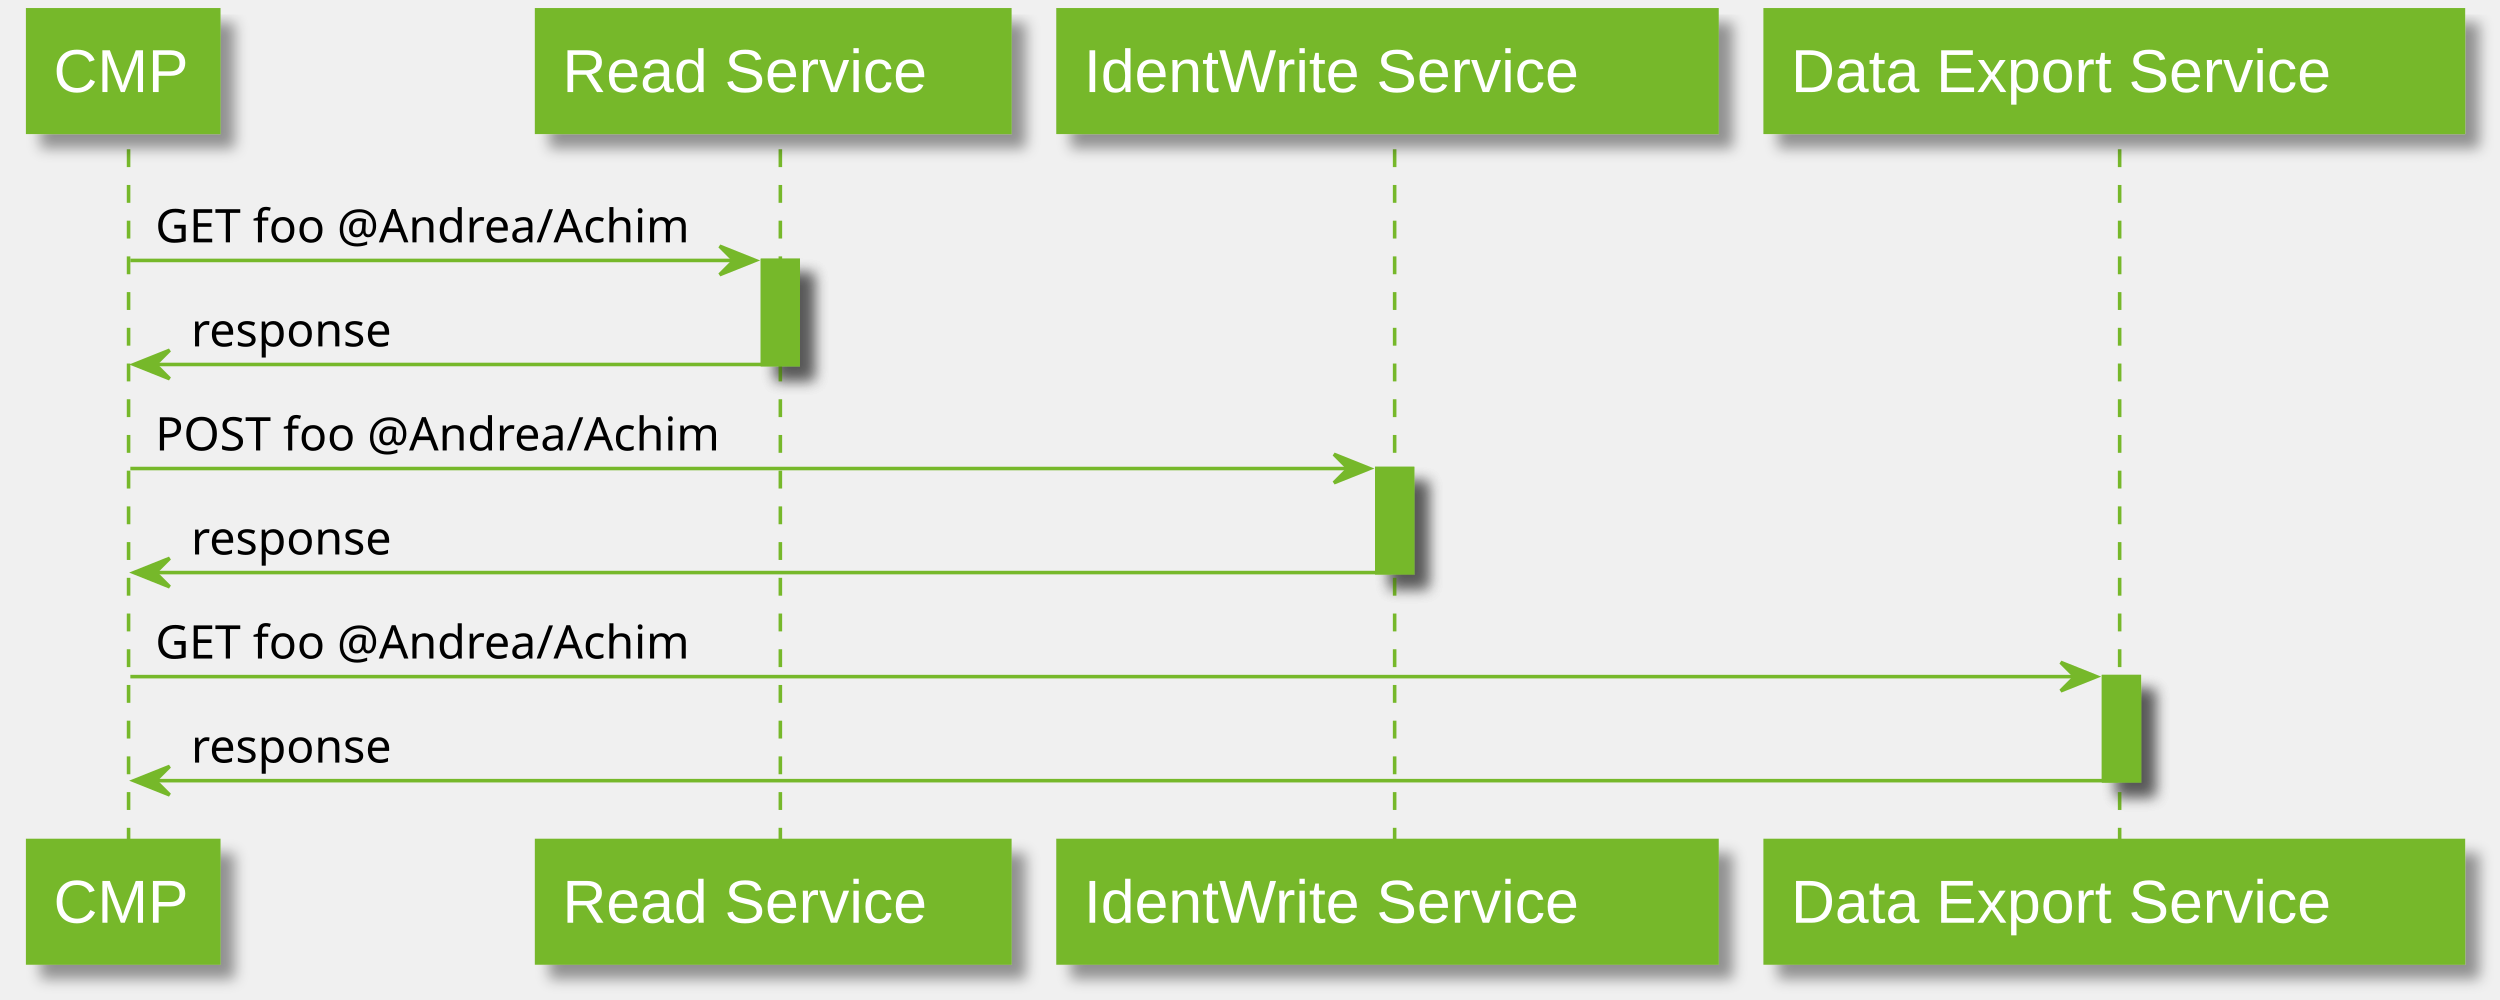
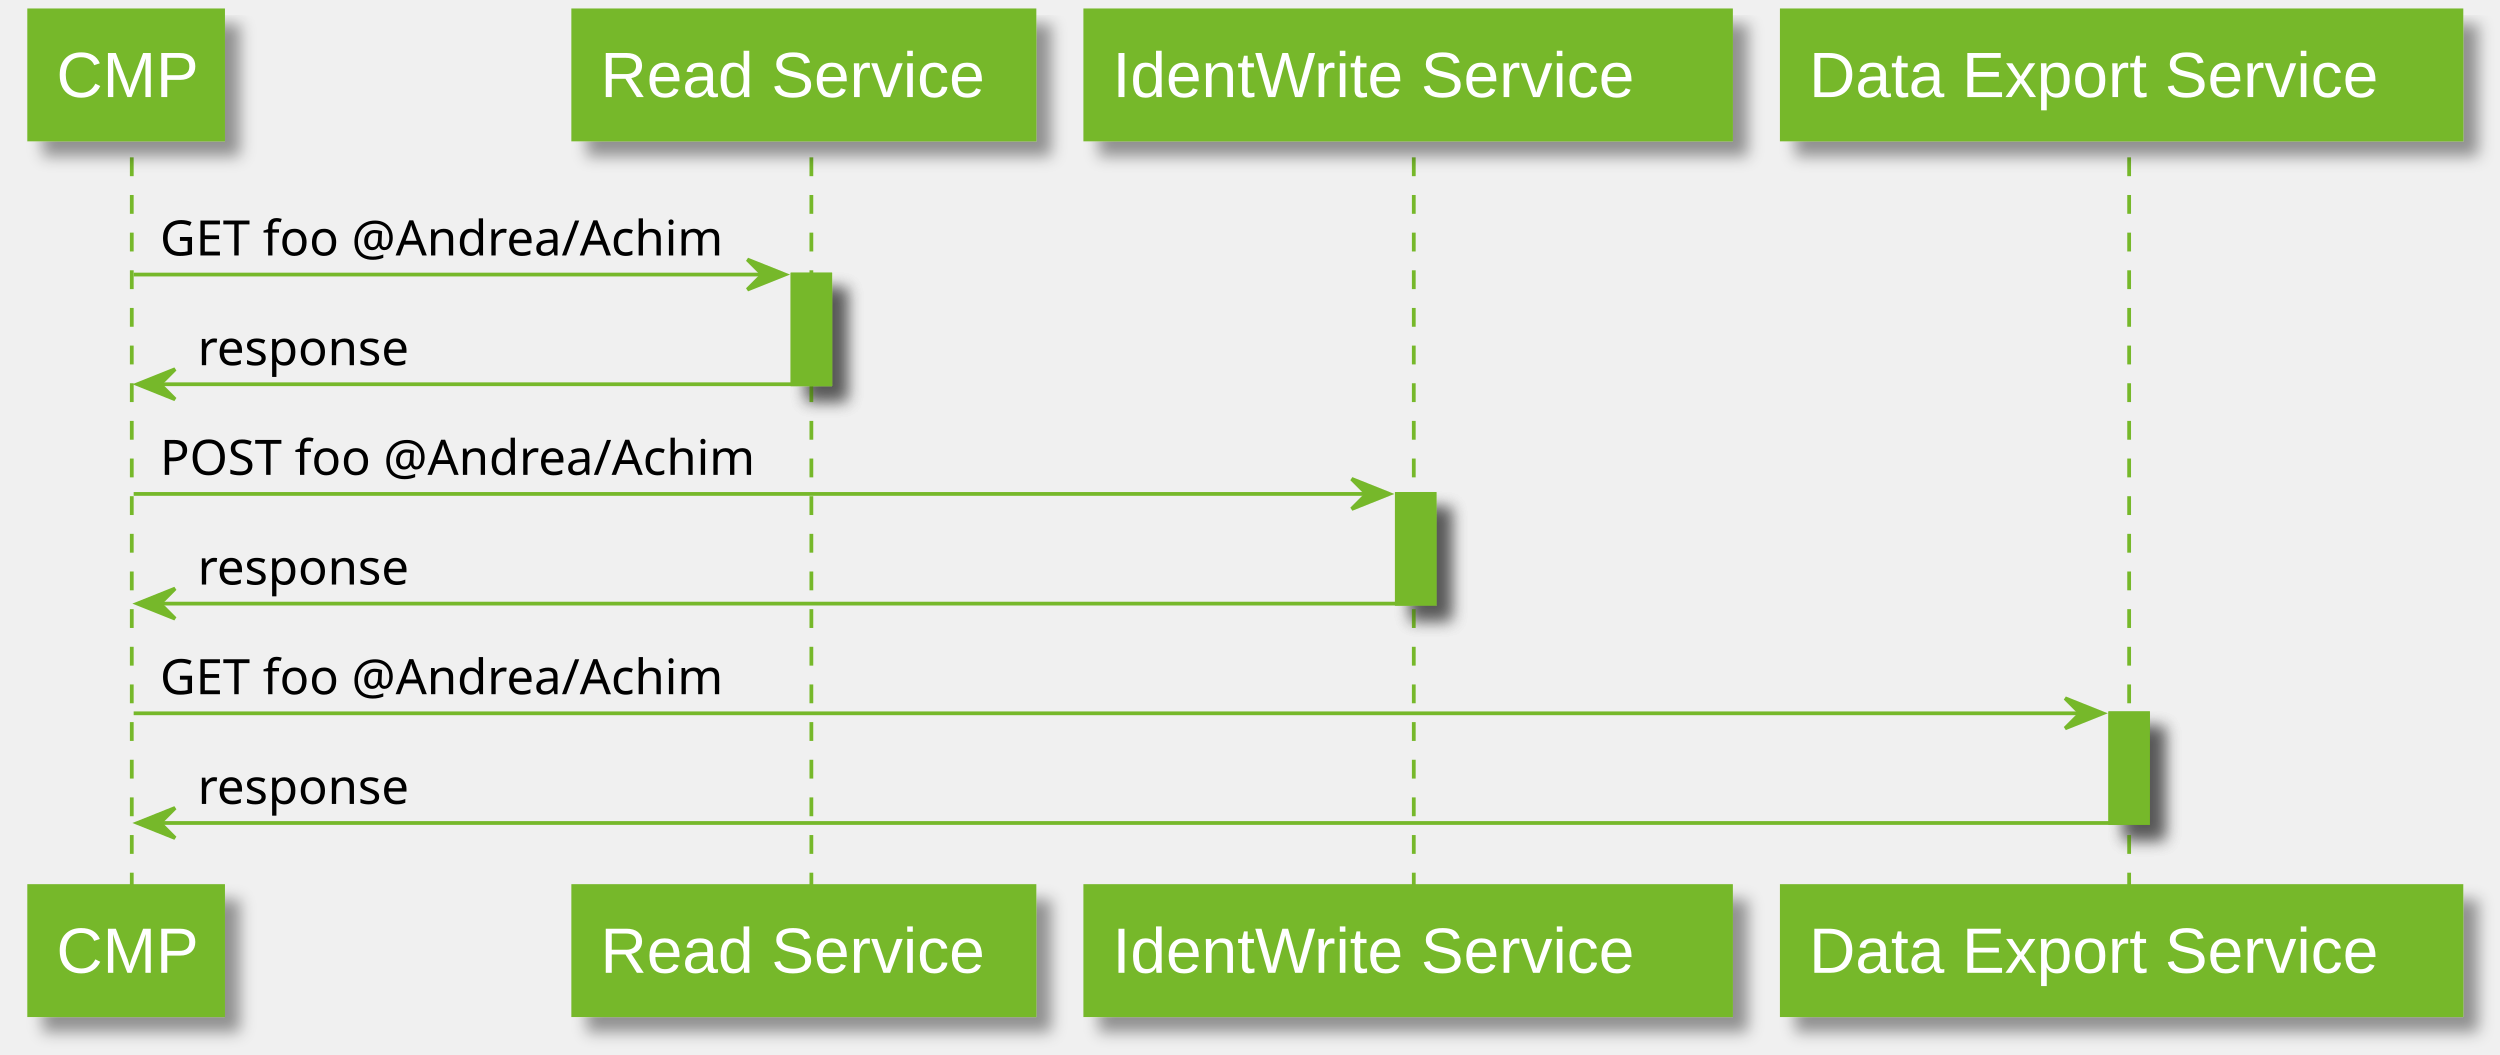
- <svg xmlns="http://www.w3.org/2000/svg" contentScriptType="application/ecmascript" contentStyleType="text/css" height="280px" preserveAspectRatio="none" style="width:700px;height:280px;" version="1.1" viewBox="0 0 700 280" width="700px" zoomAndPan="magnify">
+ <svg xmlns="http://www.w3.org/2000/svg" contentScriptType="application/ecmascript" contentStyleType="text/css" height="280px" preserveAspectRatio="none" style="width:664px;height:280px;" version="1.1" viewBox="0 0 664 280" width="664px" zoomAndPan="magnify">
  <defs>
    <filter height="300%" id="f1cap4t6nudekh" width="300%" x="-1" y="-1">
      <feGaussianBlur result="blurOut" stdDeviation="2.0" />
      <feColorMatrix in="blurOut" result="blurOut2" type="matrix" values="0 0 0 0 0 0 0 0 0 0 0 0 0 0 0 0 0 0 .4 0" />
      <feOffset dx="4.0" dy="4.0" in="blurOut2" result="blurOut3" />
      <feBlend in="SourceGraphic" in2="blurOut3" mode="normal" />
    </filter>
  </defs>
  <g>
-     <rect fill="#76B82A" filter="url(#f1cap4t6nudekh)" height="29.133" style="stroke: #76B82A; stroke-width: 1.0;" width="10" x="213.5" y="72.922" />
-     <rect fill="#76B82A" filter="url(#f1cap4t6nudekh)" height="29.133" style="stroke: #76B82A; stroke-width: 1.0;" width="10" x="385.5" y="131.188" />
-     <rect fill="#76B82A" filter="url(#f1cap4t6nudekh)" height="29.133" style="stroke: #76B82A; stroke-width: 1.0;" width="10" x="589" y="189.453" />
-     <line style="stroke: #76B82A; stroke-width: 1.0; stroke-dasharray: 5.0,5.0;" x1="36" x2="36" y1="41.789" y2="236.586" />
-     <line style="stroke: #76B82A; stroke-width: 1.0; stroke-dasharray: 5.0,5.0;" x1="218.5" x2="218.5" y1="41.789" y2="236.586" />
-     <line style="stroke: #76B82A; stroke-width: 1.0; stroke-dasharray: 5.0,5.0;" x1="390.5" x2="390.5" y1="41.789" y2="236.586" />
-     <line style="stroke: #76B82A; stroke-width: 1.0; stroke-dasharray: 5.0,5.0;" x1="593.5" x2="593.5" y1="41.789" y2="236.586" />
-     <rect fill="#76B82A" filter="url(#f1cap4t6nudekh)" height="33.789" style="stroke: #76B82A; stroke-width: 1.5;" width="53" x="8" y="3" />
-     <text fill="#FFFFFF" font-family="Arial" font-size="17" lengthAdjust="spacingAndGlyphs" textLength="39" x="15" y="25.78">CMP</text>
-     <rect fill="#76B82A" filter="url(#f1cap4t6nudekh)" height="33.789" style="stroke: #76B82A; stroke-width: 1.5;" width="53" x="8" y="235.586" />
-     <text fill="#FFFFFF" font-family="Arial" font-size="17" lengthAdjust="spacingAndGlyphs" textLength="39" x="15" y="258.366">CMP</text>
-     <rect fill="#76B82A" filter="url(#f1cap4t6nudekh)" height="33.789" style="stroke: #76B82A; stroke-width: 1.5;" width="132" x="150.5" y="3" />
-     <text fill="#FFFFFF" font-family="Arial" font-size="17" lengthAdjust="spacingAndGlyphs" textLength="118" x="157.5" y="25.78">Read Service</text>
-     <rect fill="#76B82A" filter="url(#f1cap4t6nudekh)" height="33.789" style="stroke: #76B82A; stroke-width: 1.5;" width="132" x="150.5" y="235.586" />
-     <text fill="#FFFFFF" font-family="Arial" font-size="17" lengthAdjust="spacingAndGlyphs" textLength="118" x="157.5" y="258.366">Read Service</text>
-     <rect fill="#76B82A" filter="url(#f1cap4t6nudekh)" height="33.789" style="stroke: #76B82A; stroke-width: 1.5;" width="184" x="296.5" y="3" />
-     <text fill="#FFFFFF" font-family="Arial" font-size="17" lengthAdjust="spacingAndGlyphs" textLength="170" x="303.5" y="25.78">IdentWrite Service</text>
-     <rect fill="#76B82A" filter="url(#f1cap4t6nudekh)" height="33.789" style="stroke: #76B82A; stroke-width: 1.5;" width="184" x="296.5" y="235.586" />
-     <text fill="#FFFFFF" font-family="Arial" font-size="17" lengthAdjust="spacingAndGlyphs" textLength="170" x="303.5" y="258.366">IdentWrite Service</text>
-     <rect fill="#76B82A" filter="url(#f1cap4t6nudekh)" height="33.789" style="stroke: #76B82A; stroke-width: 1.5;" width="195" x="494.5" y="3" />
-     <text fill="#FFFFFF" font-family="Arial" font-size="17" lengthAdjust="spacingAndGlyphs" textLength="181" x="501.5" y="25.78">Data Export Service</text>
-     <rect fill="#76B82A" filter="url(#f1cap4t6nudekh)" height="33.789" style="stroke: #76B82A; stroke-width: 1.5;" width="195" x="494.5" y="235.586" />
-     <text fill="#FFFFFF" font-family="Arial" font-size="17" lengthAdjust="spacingAndGlyphs" textLength="181" x="501.5" y="258.366">Data Export Service</text>
-     <rect fill="#76B82A" filter="url(#f1cap4t6nudekh)" height="29.133" style="stroke: #76B82A; stroke-width: 1.0;" width="10" x="213.5" y="72.922" />
-     <rect fill="#76B82A" filter="url(#f1cap4t6nudekh)" height="29.133" style="stroke: #76B82A; stroke-width: 1.0;" width="10" x="385.5" y="131.188" />
-     <rect fill="#76B82A" filter="url(#f1cap4t6nudekh)" height="29.133" style="stroke: #76B82A; stroke-width: 1.0;" width="10" x="589" y="189.453" />
-     <polygon fill="#76B82A" points="201.5,68.922,211.5,72.922,201.5,76.922,205.5,72.922" style="stroke: #76B82A; stroke-width: 1.0;" />
-     <line style="stroke: #76B82A; stroke-width: 1.0;" x1="36.5" x2="207.5" y1="72.922" y2="72.922" />
-     <text fill="#000000" font-family="sans-serif" font-size="13" lengthAdjust="spacingAndGlyphs" textLength="158" x="43.5" y="67.856">GET foo @Andrea/Achim</text>
-     <polygon fill="#76B82A" points="47.5,98.055,37.5,102.055,47.5,106.055,43.5,102.055" style="stroke: #76B82A; stroke-width: 1.0;" />
-     <line style="stroke: #76B82A; stroke-width: 1.0;" x1="41.5" x2="217.5" y1="102.055" y2="102.055" />
-     <text fill="#000000" font-family="sans-serif" font-size="13" lengthAdjust="spacingAndGlyphs" textLength="61" x="53.5" y="96.989">response</text>
-     <polygon fill="#76B82A" points="373.5,127.188,383.5,131.188,373.5,135.188,377.5,131.188" style="stroke: #76B82A; stroke-width: 1.0;" />
-     <line style="stroke: #76B82A; stroke-width: 1.0;" x1="36.5" x2="379.5" y1="131.188" y2="131.188" />
-     <text fill="#000000" font-family="sans-serif" font-size="13" lengthAdjust="spacingAndGlyphs" textLength="168" x="43.5" y="126.122">POST foo @Andrea/Achim</text>
-     <polygon fill="#76B82A" points="47.5,156.32,37.5,160.32,47.5,164.32,43.5,160.32" style="stroke: #76B82A; stroke-width: 1.0;" />
-     <line style="stroke: #76B82A; stroke-width: 1.0;" x1="41.5" x2="389.5" y1="160.32" y2="160.32" />
-     <text fill="#000000" font-family="sans-serif" font-size="13" lengthAdjust="spacingAndGlyphs" textLength="61" x="53.5" y="155.254">response</text>
-     <polygon fill="#76B82A" points="577,185.453,587,189.453,577,193.453,581,189.453" style="stroke: #76B82A; stroke-width: 1.0;" />
-     <line style="stroke: #76B82A; stroke-width: 1.0;" x1="36.5" x2="583" y1="189.453" y2="189.453" />
-     <text fill="#000000" font-family="sans-serif" font-size="13" lengthAdjust="spacingAndGlyphs" textLength="158" x="43.5" y="184.387">GET foo @Andrea/Achim</text>
-     <polygon fill="#76B82A" points="47.5,214.586,37.5,218.586,47.5,222.586,43.5,218.586" style="stroke: #76B82A; stroke-width: 1.0;" />
-     <line style="stroke: #76B82A; stroke-width: 1.0;" x1="41.5" x2="593" y1="218.586" y2="218.586" />
-     <text fill="#000000" font-family="sans-serif" font-size="13" lengthAdjust="spacingAndGlyphs" textLength="61" x="53.5" y="213.52">response</text>
+     <rect fill="#76B82A" filter="url(#f1cap4t6nudekh)" height="29.133" style="stroke: #76B82A; stroke-width: 1.0;" width="10" x="210.5" y="72.922" />
+     <rect fill="#76B82A" filter="url(#f1cap4t6nudekh)" height="29.133" style="stroke: #76B82A; stroke-width: 1.0;" width="10" x="371" y="131.188" />
+     <rect fill="#76B82A" filter="url(#f1cap4t6nudekh)" height="29.133" style="stroke: #76B82A; stroke-width: 1.0;" width="10" x="560.5" y="189.453" />
+     <line style="stroke: #76B82A; stroke-width: 1.0; stroke-dasharray: 5.0,5.0;" x1="35" x2="35" y1="41.789" y2="236.586" />
+     <line style="stroke: #76B82A; stroke-width: 1.0; stroke-dasharray: 5.0,5.0;" x1="215.5" x2="215.5" y1="41.789" y2="236.586" />
+     <line style="stroke: #76B82A; stroke-width: 1.0; stroke-dasharray: 5.0,5.0;" x1="375.5" x2="375.5" y1="41.789" y2="236.586" />
+     <line style="stroke: #76B82A; stroke-width: 1.0; stroke-dasharray: 5.0,5.0;" x1="565.5" x2="565.5" y1="41.789" y2="236.586" />
+     <rect fill="#76B82A" filter="url(#f1cap4t6nudekh)" height="33.789" style="stroke: #76B82A; stroke-width: 1.5;" width="51" x="8" y="3" />
+     <text fill="#FFFFFF" font-family="Arial" font-size="17" lengthAdjust="spacingAndGlyphs" textLength="37" x="15" y="25.78">CMP</text>
+     <rect fill="#76B82A" filter="url(#f1cap4t6nudekh)" height="33.789" style="stroke: #76B82A; stroke-width: 1.5;" width="51" x="8" y="235.586" />
+     <text fill="#FFFFFF" font-family="Arial" font-size="17" lengthAdjust="spacingAndGlyphs" textLength="37" x="15" y="258.366">CMP</text>
+     <rect fill="#76B82A" filter="url(#f1cap4t6nudekh)" height="33.789" style="stroke: #76B82A; stroke-width: 1.5;" width="122" x="152.5" y="3" />
+     <text fill="#FFFFFF" font-family="Arial" font-size="17" lengthAdjust="spacingAndGlyphs" textLength="108" x="159.5" y="25.78">Read Service</text>
+     <rect fill="#76B82A" filter="url(#f1cap4t6nudekh)" height="33.789" style="stroke: #76B82A; stroke-width: 1.5;" width="122" x="152.5" y="235.586" />
+     <text fill="#FFFFFF" font-family="Arial" font-size="17" lengthAdjust="spacingAndGlyphs" textLength="108" x="159.5" y="258.366">Read Service</text>
+     <rect fill="#76B82A" filter="url(#f1cap4t6nudekh)" height="33.789" style="stroke: #76B82A; stroke-width: 1.5;" width="171" x="288.5" y="3" />
+     <text fill="#FFFFFF" font-family="Arial" font-size="17" lengthAdjust="spacingAndGlyphs" textLength="157" x="295.5" y="25.78">IdentWrite Service</text>
+     <rect fill="#76B82A" filter="url(#f1cap4t6nudekh)" height="33.789" style="stroke: #76B82A; stroke-width: 1.5;" width="171" x="288.5" y="235.586" />
+     <text fill="#FFFFFF" font-family="Arial" font-size="17" lengthAdjust="spacingAndGlyphs" textLength="157" x="295.5" y="258.366">IdentWrite Service</text>
+     <rect fill="#76B82A" filter="url(#f1cap4t6nudekh)" height="33.789" style="stroke: #76B82A; stroke-width: 1.5;" width="180" x="473.5" y="3" />
+     <text fill="#FFFFFF" font-family="Arial" font-size="17" lengthAdjust="spacingAndGlyphs" textLength="166" x="480.5" y="25.78">Data Export Service</text>
+     <rect fill="#76B82A" filter="url(#f1cap4t6nudekh)" height="33.789" style="stroke: #76B82A; stroke-width: 1.5;" width="180" x="473.5" y="235.586" />
+     <text fill="#FFFFFF" font-family="Arial" font-size="17" lengthAdjust="spacingAndGlyphs" textLength="166" x="480.5" y="258.366">Data Export Service</text>
+     <rect fill="#76B82A" filter="url(#f1cap4t6nudekh)" height="29.133" style="stroke: #76B82A; stroke-width: 1.0;" width="10" x="210.5" y="72.922" />
+     <rect fill="#76B82A" filter="url(#f1cap4t6nudekh)" height="29.133" style="stroke: #76B82A; stroke-width: 1.0;" width="10" x="371" y="131.188" />
+     <rect fill="#76B82A" filter="url(#f1cap4t6nudekh)" height="29.133" style="stroke: #76B82A; stroke-width: 1.0;" width="10" x="560.5" y="189.453" />
+     <polygon fill="#76B82A" points="198.5,68.922,208.5,72.922,198.5,76.922,202.5,72.922" style="stroke: #76B82A; stroke-width: 1.0;" />
+     <line style="stroke: #76B82A; stroke-width: 1.0;" x1="35.5" x2="204.5" y1="72.922" y2="72.922" />
+     <text fill="#000000" font-family="sans-serif" font-size="13" lengthAdjust="spacingAndGlyphs" textLength="156" x="42.5" y="67.856">GET foo @Andrea/Achim</text>
+     <polygon fill="#76B82A" points="46.5,98.055,36.5,102.055,46.5,106.055,42.5,102.055" style="stroke: #76B82A; stroke-width: 1.0;" />
+     <line style="stroke: #76B82A; stroke-width: 1.0;" x1="40.5" x2="214.5" y1="102.055" y2="102.055" />
+     <text fill="#000000" font-family="sans-serif" font-size="13" lengthAdjust="spacingAndGlyphs" textLength="59" x="52.5" y="96.989">response</text>
+     <polygon fill="#76B82A" points="359,127.188,369,131.188,359,135.188,363,131.188" style="stroke: #76B82A; stroke-width: 1.0;" />
+     <line style="stroke: #76B82A; stroke-width: 1.0;" x1="35.5" x2="365" y1="131.188" y2="131.188" />
+     <text fill="#000000" font-family="sans-serif" font-size="13" lengthAdjust="spacingAndGlyphs" textLength="165" x="42.5" y="126.122">POST foo @Andrea/Achim</text>
+     <polygon fill="#76B82A" points="46.5,156.32,36.5,160.32,46.5,164.32,42.5,160.32" style="stroke: #76B82A; stroke-width: 1.0;" />
+     <line style="stroke: #76B82A; stroke-width: 1.0;" x1="40.5" x2="375" y1="160.32" y2="160.32" />
+     <text fill="#000000" font-family="sans-serif" font-size="13" lengthAdjust="spacingAndGlyphs" textLength="59" x="52.5" y="155.254">response</text>
+     <polygon fill="#76B82A" points="548.5,185.453,558.5,189.453,548.5,193.453,552.5,189.453" style="stroke: #76B82A; stroke-width: 1.0;" />
+     <line style="stroke: #76B82A; stroke-width: 1.0;" x1="35.5" x2="554.5" y1="189.453" y2="189.453" />
+     <text fill="#000000" font-family="sans-serif" font-size="13" lengthAdjust="spacingAndGlyphs" textLength="156" x="42.5" y="184.387">GET foo @Andrea/Achim</text>
+     <polygon fill="#76B82A" points="46.5,214.586,36.5,218.586,46.5,222.586,42.5,218.586" style="stroke: #76B82A; stroke-width: 1.0;" />
+     <line style="stroke: #76B82A; stroke-width: 1.0;" x1="40.5" x2="564.5" y1="218.586" y2="218.586" />
+     <text fill="#000000" font-family="sans-serif" font-size="13" lengthAdjust="spacingAndGlyphs" textLength="59" x="52.5" y="213.52">response</text>
  </g>
</svg>
